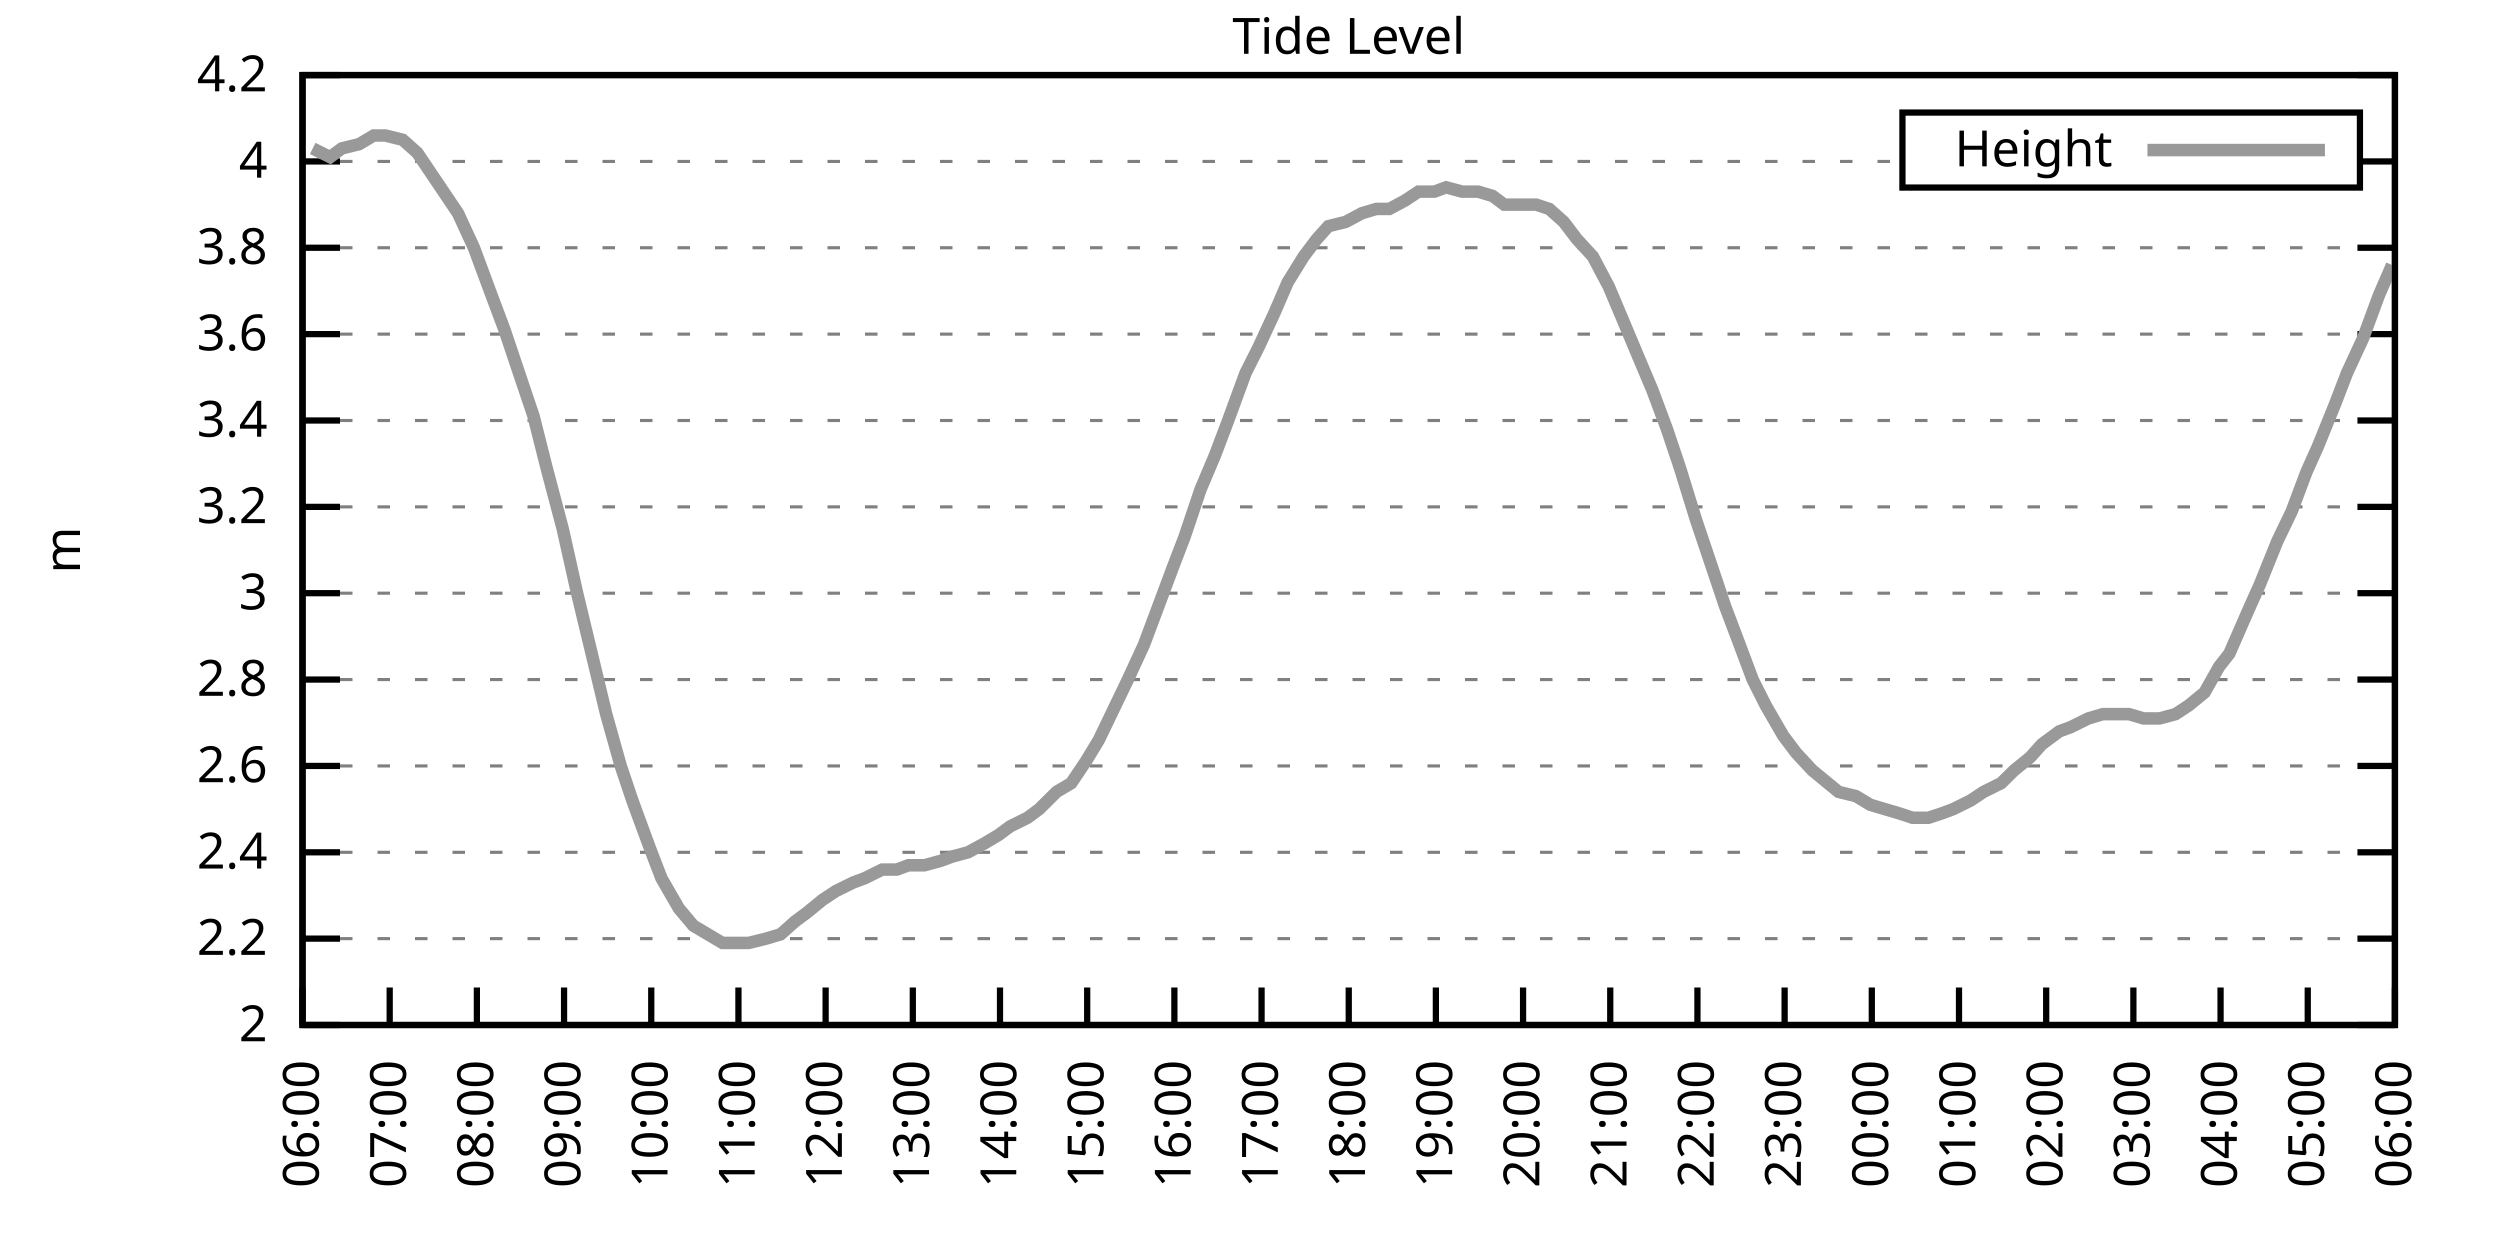
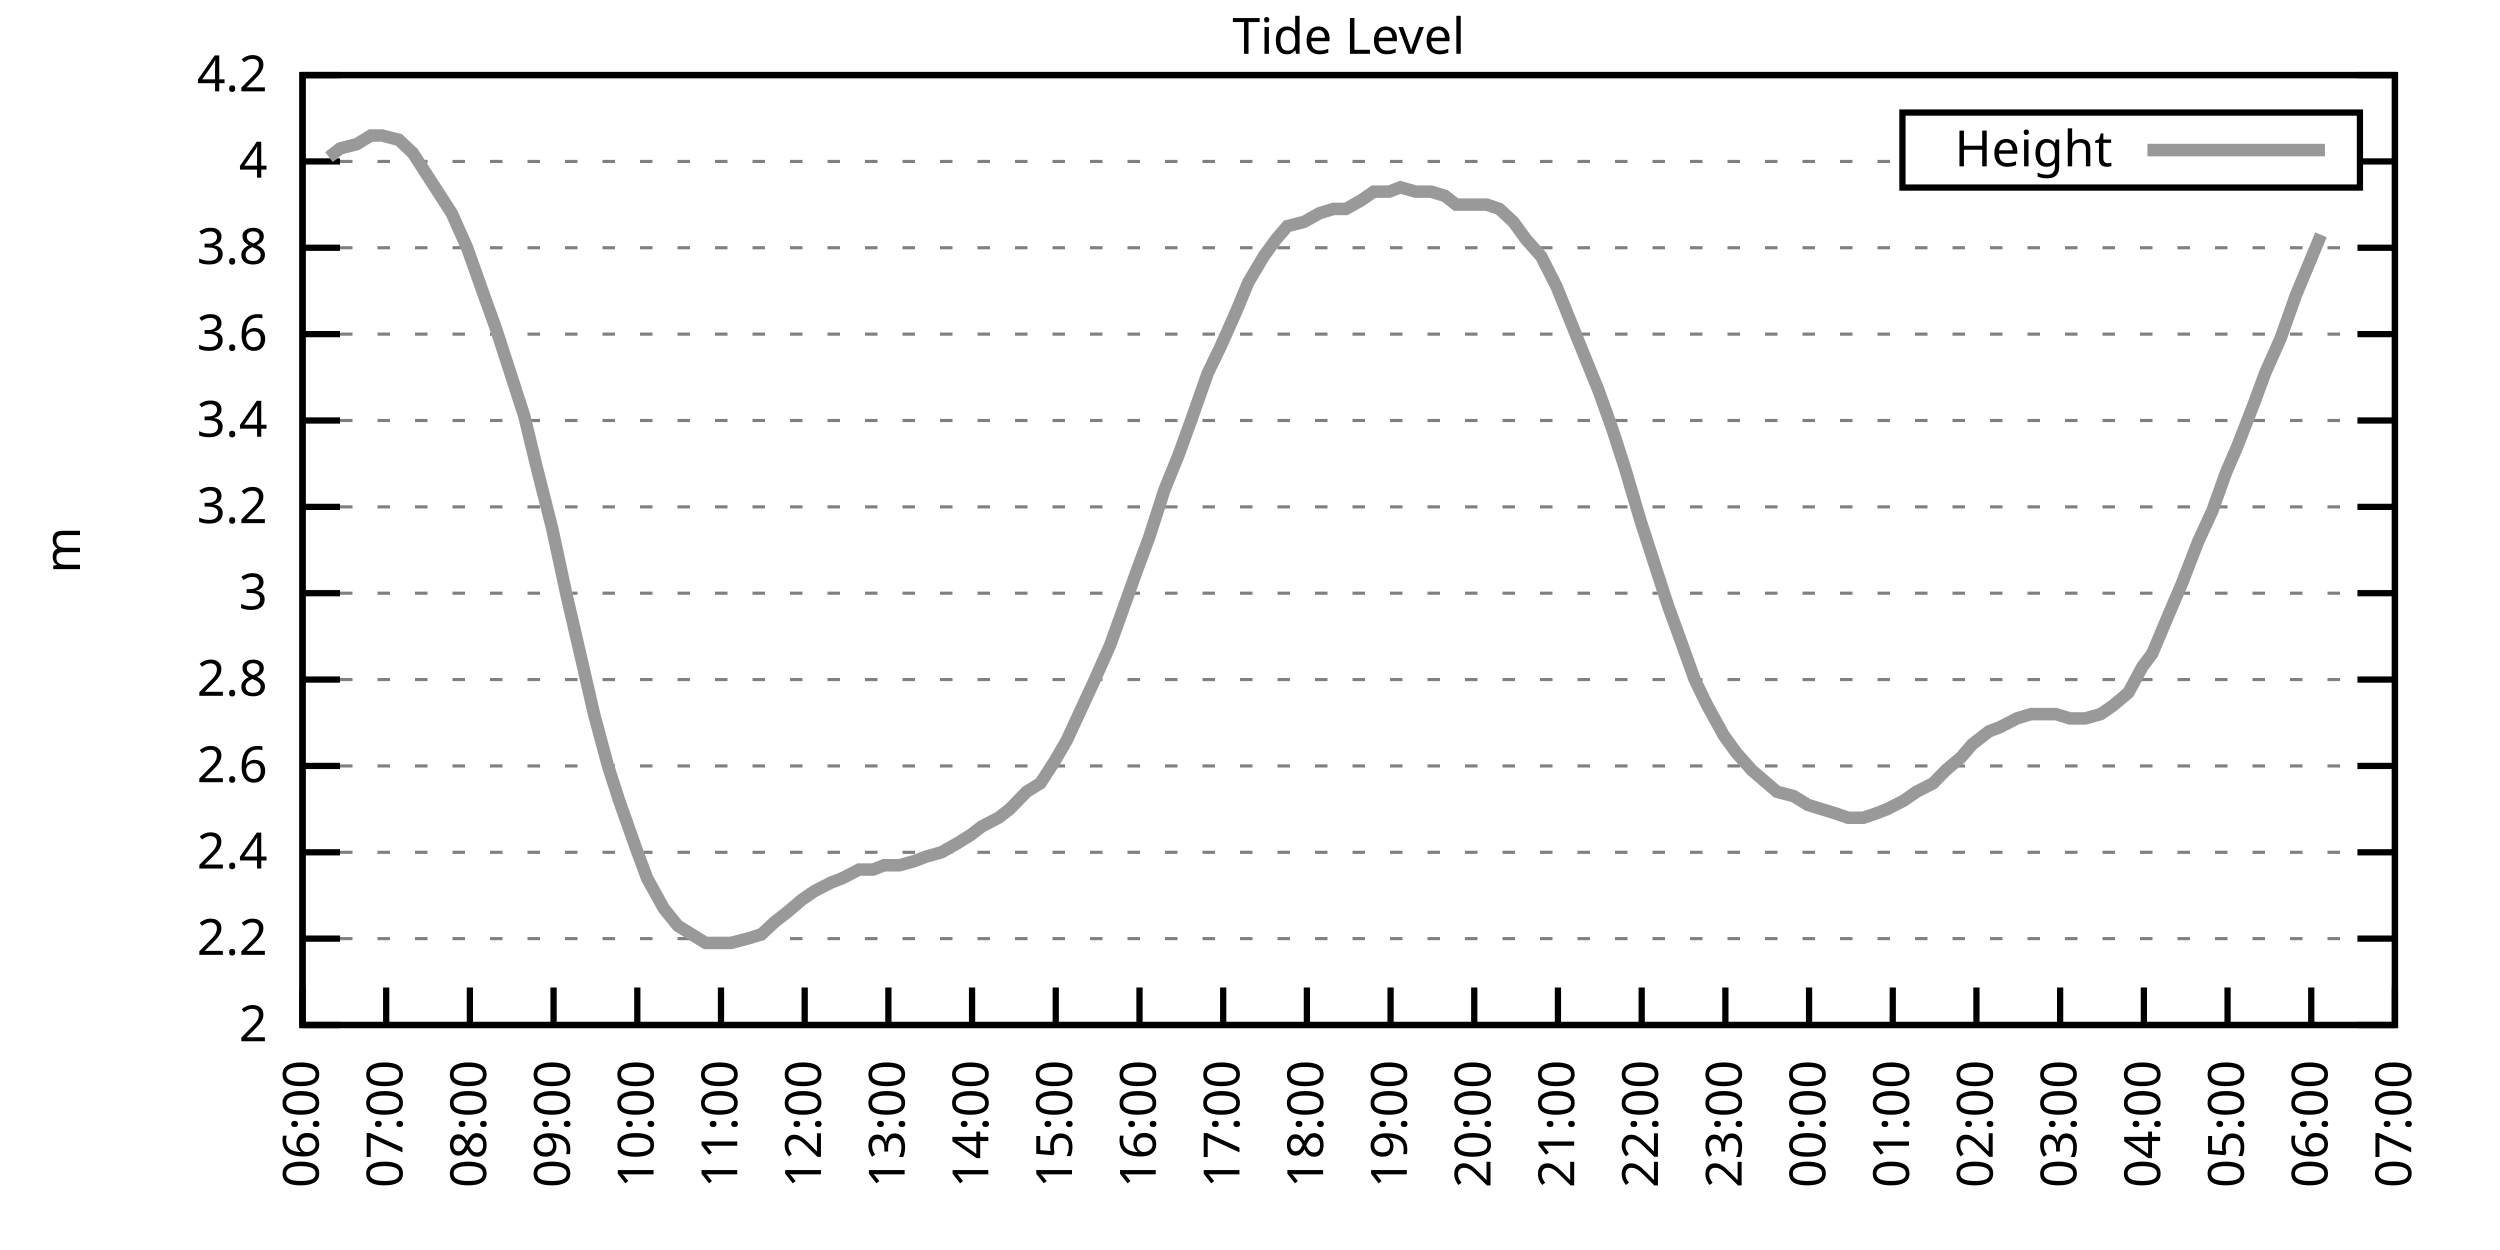
<svg xmlns="http://www.w3.org/2000/svg" xmlns:xlink="http://www.w3.org/1999/xlink" width="400" height="200" viewBox="0 0 400 200">
  <g id="gnuplot_canvas">
    <rect x="0" y="0" width="400" height="200" fill="none" />
    <defs>
      <circle id="gpDot" r="0.5" stroke-width="0.5" stroke="currentColor" />
      <path id="gpPt0" stroke-width="0.333" stroke="currentColor" d="M-1,0 h2 M0,-1 v2" />
      <path id="gpPt1" stroke-width="0.333" stroke="currentColor" d="M-1,-1 L1,1 M1,-1 L-1,1" />
      <path id="gpPt2" stroke-width="0.333" stroke="currentColor" d="M-1,0 L1,0 M0,-1 L0,1 M-1,-1 L1,1 M-1,1 L1,-1" />
      <rect id="gpPt3" stroke-width="0.333" stroke="currentColor" x="-1" y="-1" width="2" height="2" />
      <rect id="gpPt4" stroke-width="0.333" stroke="currentColor" fill="currentColor" x="-1" y="-1" width="2" height="2" />
      <circle id="gpPt5" stroke-width="0.333" stroke="currentColor" cx="0" cy="0" r="1" />
      <use xlink:href="#gpPt5" id="gpPt6" fill="currentColor" stroke="none" />
      <path id="gpPt7" stroke-width="0.333" stroke="currentColor" d="M0,-1.33 L-1.33,0.67 L1.33,0.67 z" />
      <use xlink:href="#gpPt7" id="gpPt8" fill="currentColor" stroke="none" />
      <use xlink:href="#gpPt7" id="gpPt9" stroke="currentColor" transform="rotate(180)" />
      <use xlink:href="#gpPt9" id="gpPt10" fill="currentColor" stroke="none" />
      <use xlink:href="#gpPt3" id="gpPt11" stroke="currentColor" transform="rotate(45)" />
      <use xlink:href="#gpPt11" id="gpPt12" fill="currentColor" stroke="none" />
      <path id="gpPt13" stroke-width="0.333" stroke="currentColor" d="M0,1.330 L1.265,0.411 L0.782,-1.067 L-0.782,-1.076 L-1.265,0.411 z" />
      <use xlink:href="#gpPt13" id="gpPt14" fill="currentColor" stroke="none" />
      <filter id="textbox" filterUnits="objectBoundingBox" x="0" y="0" height="1" width="1">
        <feFlood flood-color="white" flood-opacity="1" result="bgnd" />
        <feComposite in="SourceGraphic" in2="bgnd" operator="atop" />
      </filter>
      <filter id="greybox" filterUnits="objectBoundingBox" x="0" y="0" height="1" width="1">
        <feFlood flood-color="lightgrey" flood-opacity="1" result="grey" />
        <feComposite in="SourceGraphic" in2="grey" operator="atop" />
      </filter>
    </defs>
    <g fill="none" color="white" stroke="currentColor" stroke-width="1.00" stroke-linecap="butt" stroke-linejoin="miter">
</g>
    <g fill="none" color="black" stroke="currentColor" stroke-width="1.00" stroke-linecap="butt" stroke-linejoin="miter">
      <g stroke="none" shape-rendering="crispEdges">
        <polygon fill="rgb(255, 255, 255)" points="48.40,164.00 383.18,164.00 383.18,12.02 48.40,12.02 " />
      </g>
    </g>
    <g fill="none" color="black" stroke="currentColor" stroke-width="1.00" stroke-linecap="butt" stroke-linejoin="miter">
</g>
    <g fill="none" color="black" stroke="black" stroke-width="0.50" stroke-linecap="butt" stroke-linejoin="miter">
</g>
    <g fill="none" color="gray" stroke="currentColor" stroke-width="0.50" stroke-linecap="butt" stroke-linejoin="miter">
      <path stroke="gray" stroke-dasharray="2,4" class="gridline" d="M48.40,164.00 L383.19,164.00  " />
    </g>
    <g fill="none" color="gray" stroke="gray" stroke-width="1.00" stroke-linecap="butt" stroke-linejoin="miter">
</g>
    <g fill="none" color="black" stroke="currentColor" stroke-width="1.00" stroke-linecap="butt" stroke-linejoin="miter">
      <path stroke="black" d="M48.40,164.00 L54.40,164.00 M383.19,164.00 L377.19,164.00  " />
      <g transform="translate(42.80,166.60)" stroke="none" fill="black" font-family="Sans" font-size="8.00" text-anchor="end">
        <text>
          <tspan font-family="Sans"> 2</tspan>
        </text>
      </g>
    </g>
    <g fill="none" color="black" stroke="currentColor" stroke-width="1.00" stroke-linecap="butt" stroke-linejoin="miter">
</g>
    <g fill="none" color="black" stroke="black" stroke-width="0.50" stroke-linecap="butt" stroke-linejoin="miter">
</g>
    <g fill="none" color="gray" stroke="currentColor" stroke-width="0.50" stroke-linecap="butt" stroke-linejoin="miter">
      <path stroke="gray" stroke-dasharray="2,4" class="gridline" d="M48.40,150.18 L383.19,150.18  " />
    </g>
    <g fill="none" color="gray" stroke="gray" stroke-width="1.00" stroke-linecap="butt" stroke-linejoin="miter">
</g>
    <g fill="none" color="black" stroke="currentColor" stroke-width="1.00" stroke-linecap="butt" stroke-linejoin="miter">
      <path stroke="black" d="M48.40,150.18 L54.40,150.18 M383.19,150.18 L377.19,150.18  " />
      <g transform="translate(42.80,152.78)" stroke="none" fill="black" font-family="Sans" font-size="8.00" text-anchor="end">
        <text>
          <tspan font-family="Sans"> 2.2</tspan>
        </text>
      </g>
    </g>
    <g fill="none" color="black" stroke="currentColor" stroke-width="1.00" stroke-linecap="butt" stroke-linejoin="miter">
</g>
    <g fill="none" color="black" stroke="black" stroke-width="0.50" stroke-linecap="butt" stroke-linejoin="miter">
</g>
    <g fill="none" color="gray" stroke="currentColor" stroke-width="0.50" stroke-linecap="butt" stroke-linejoin="miter">
      <path stroke="gray" stroke-dasharray="2,4" class="gridline" d="M48.40,136.37 L383.19,136.37  " />
    </g>
    <g fill="none" color="gray" stroke="gray" stroke-width="1.00" stroke-linecap="butt" stroke-linejoin="miter">
</g>
    <g fill="none" color="black" stroke="currentColor" stroke-width="1.00" stroke-linecap="butt" stroke-linejoin="miter">
      <path stroke="black" d="M48.40,136.37 L54.40,136.37 M383.19,136.37 L377.19,136.37  " />
      <g transform="translate(42.80,138.97)" stroke="none" fill="black" font-family="Sans" font-size="8.00" text-anchor="end">
        <text>
          <tspan font-family="Sans"> 2.4</tspan>
        </text>
      </g>
    </g>
    <g fill="none" color="black" stroke="currentColor" stroke-width="1.00" stroke-linecap="butt" stroke-linejoin="miter">
</g>
    <g fill="none" color="black" stroke="black" stroke-width="0.50" stroke-linecap="butt" stroke-linejoin="miter">
</g>
    <g fill="none" color="gray" stroke="currentColor" stroke-width="0.50" stroke-linecap="butt" stroke-linejoin="miter">
      <path stroke="gray" stroke-dasharray="2,4" class="gridline" d="M48.40,122.55 L383.19,122.55  " />
    </g>
    <g fill="none" color="gray" stroke="gray" stroke-width="1.00" stroke-linecap="butt" stroke-linejoin="miter">
</g>
    <g fill="none" color="black" stroke="currentColor" stroke-width="1.00" stroke-linecap="butt" stroke-linejoin="miter">
      <path stroke="black" d="M48.40,122.55 L54.40,122.55 M383.19,122.55 L377.19,122.55  " />
      <g transform="translate(42.80,125.15)" stroke="none" fill="black" font-family="Sans" font-size="8.00" text-anchor="end">
        <text>
          <tspan font-family="Sans"> 2.6</tspan>
        </text>
      </g>
    </g>
    <g fill="none" color="black" stroke="currentColor" stroke-width="1.00" stroke-linecap="butt" stroke-linejoin="miter">
</g>
    <g fill="none" color="black" stroke="black" stroke-width="0.50" stroke-linecap="butt" stroke-linejoin="miter">
</g>
    <g fill="none" color="gray" stroke="currentColor" stroke-width="0.50" stroke-linecap="butt" stroke-linejoin="miter">
      <path stroke="gray" stroke-dasharray="2,4" class="gridline" d="M48.40,108.73 L383.19,108.73  " />
    </g>
    <g fill="none" color="gray" stroke="gray" stroke-width="1.00" stroke-linecap="butt" stroke-linejoin="miter">
</g>
    <g fill="none" color="black" stroke="currentColor" stroke-width="1.00" stroke-linecap="butt" stroke-linejoin="miter">
      <path stroke="black" d="M48.40,108.73 L54.40,108.73 M383.19,108.73 L377.19,108.73  " />
      <g transform="translate(42.80,111.33)" stroke="none" fill="black" font-family="Sans" font-size="8.00" text-anchor="end">
        <text>
          <tspan font-family="Sans"> 2.8</tspan>
        </text>
      </g>
    </g>
    <g fill="none" color="black" stroke="currentColor" stroke-width="1.00" stroke-linecap="butt" stroke-linejoin="miter">
</g>
    <g fill="none" color="black" stroke="black" stroke-width="0.50" stroke-linecap="butt" stroke-linejoin="miter">
</g>
    <g fill="none" color="gray" stroke="currentColor" stroke-width="0.50" stroke-linecap="butt" stroke-linejoin="miter">
      <path stroke="gray" stroke-dasharray="2,4" class="gridline" d="M48.40,94.91 L383.19,94.91  " />
    </g>
    <g fill="none" color="gray" stroke="gray" stroke-width="1.00" stroke-linecap="butt" stroke-linejoin="miter">
</g>
    <g fill="none" color="black" stroke="currentColor" stroke-width="1.00" stroke-linecap="butt" stroke-linejoin="miter">
      <path stroke="black" d="M48.40,94.91 L54.40,94.91 M383.19,94.91 L377.19,94.91  " />
      <g transform="translate(42.80,97.51)" stroke="none" fill="black" font-family="Sans" font-size="8.00" text-anchor="end">
        <text>
          <tspan font-family="Sans"> 3</tspan>
        </text>
      </g>
    </g>
    <g fill="none" color="black" stroke="currentColor" stroke-width="1.00" stroke-linecap="butt" stroke-linejoin="miter">
</g>
    <g fill="none" color="black" stroke="black" stroke-width="0.50" stroke-linecap="butt" stroke-linejoin="miter">
</g>
    <g fill="none" color="gray" stroke="currentColor" stroke-width="0.50" stroke-linecap="butt" stroke-linejoin="miter">
      <path stroke="gray" stroke-dasharray="2,4" class="gridline" d="M48.40,81.10 L383.19,81.10  " />
    </g>
    <g fill="none" color="gray" stroke="gray" stroke-width="1.00" stroke-linecap="butt" stroke-linejoin="miter">
</g>
    <g fill="none" color="black" stroke="currentColor" stroke-width="1.00" stroke-linecap="butt" stroke-linejoin="miter">
      <path stroke="black" d="M48.40,81.10 L54.40,81.10 M383.19,81.10 L377.19,81.10  " />
      <g transform="translate(42.80,83.70)" stroke="none" fill="black" font-family="Sans" font-size="8.00" text-anchor="end">
        <text>
          <tspan font-family="Sans"> 3.2</tspan>
        </text>
      </g>
    </g>
    <g fill="none" color="black" stroke="currentColor" stroke-width="1.00" stroke-linecap="butt" stroke-linejoin="miter">
</g>
    <g fill="none" color="black" stroke="black" stroke-width="0.50" stroke-linecap="butt" stroke-linejoin="miter">
</g>
    <g fill="none" color="gray" stroke="currentColor" stroke-width="0.50" stroke-linecap="butt" stroke-linejoin="miter">
      <path stroke="gray" stroke-dasharray="2,4" class="gridline" d="M48.40,67.28 L383.19,67.28  " />
    </g>
    <g fill="none" color="gray" stroke="gray" stroke-width="1.00" stroke-linecap="butt" stroke-linejoin="miter">
</g>
    <g fill="none" color="black" stroke="currentColor" stroke-width="1.00" stroke-linecap="butt" stroke-linejoin="miter">
      <path stroke="black" d="M48.40,67.28 L54.40,67.28 M383.19,67.28 L377.19,67.28  " />
      <g transform="translate(42.80,69.88)" stroke="none" fill="black" font-family="Sans" font-size="8.00" text-anchor="end">
        <text>
          <tspan font-family="Sans"> 3.4</tspan>
        </text>
      </g>
    </g>
    <g fill="none" color="black" stroke="currentColor" stroke-width="1.00" stroke-linecap="butt" stroke-linejoin="miter">
</g>
    <g fill="none" color="black" stroke="black" stroke-width="0.50" stroke-linecap="butt" stroke-linejoin="miter">
</g>
    <g fill="none" color="gray" stroke="currentColor" stroke-width="0.50" stroke-linecap="butt" stroke-linejoin="miter">
      <path stroke="gray" stroke-dasharray="2,4" class="gridline" d="M48.40,53.46 L383.19,53.46  " />
    </g>
    <g fill="none" color="gray" stroke="gray" stroke-width="1.00" stroke-linecap="butt" stroke-linejoin="miter">
</g>
    <g fill="none" color="black" stroke="currentColor" stroke-width="1.00" stroke-linecap="butt" stroke-linejoin="miter">
      <path stroke="black" d="M48.40,53.46 L54.40,53.46 M383.19,53.46 L377.19,53.46  " />
      <g transform="translate(42.80,56.06)" stroke="none" fill="black" font-family="Sans" font-size="8.00" text-anchor="end">
        <text>
          <tspan font-family="Sans"> 3.6</tspan>
        </text>
      </g>
    </g>
    <g fill="none" color="black" stroke="currentColor" stroke-width="1.00" stroke-linecap="butt" stroke-linejoin="miter">
</g>
    <g fill="none" color="black" stroke="black" stroke-width="0.50" stroke-linecap="butt" stroke-linejoin="miter">
</g>
    <g fill="none" color="gray" stroke="currentColor" stroke-width="0.50" stroke-linecap="butt" stroke-linejoin="miter">
      <path stroke="gray" stroke-dasharray="2,4" class="gridline" d="M48.40,39.64 L383.19,39.64  " />
    </g>
    <g fill="none" color="gray" stroke="gray" stroke-width="1.00" stroke-linecap="butt" stroke-linejoin="miter">
</g>
    <g fill="none" color="black" stroke="currentColor" stroke-width="1.00" stroke-linecap="butt" stroke-linejoin="miter">
      <path stroke="black" d="M48.40,39.64 L54.40,39.64 M383.19,39.64 L377.19,39.64  " />
      <g transform="translate(42.80,42.24)" stroke="none" fill="black" font-family="Sans" font-size="8.00" text-anchor="end">
        <text>
          <tspan font-family="Sans"> 3.8</tspan>
        </text>
      </g>
    </g>
    <g fill="none" color="black" stroke="currentColor" stroke-width="1.00" stroke-linecap="butt" stroke-linejoin="miter">
</g>
    <g fill="none" color="black" stroke="black" stroke-width="0.50" stroke-linecap="butt" stroke-linejoin="miter">
</g>
    <g fill="none" color="gray" stroke="currentColor" stroke-width="0.50" stroke-linecap="butt" stroke-linejoin="miter">
      <path stroke="gray" stroke-dasharray="2,4" class="gridline" d="M48.40,25.83 L304.39,25.83 M377.59,25.83 L383.19,25.83  " />
    </g>
    <g fill="none" color="gray" stroke="gray" stroke-width="1.00" stroke-linecap="butt" stroke-linejoin="miter">
</g>
    <g fill="none" color="black" stroke="currentColor" stroke-width="1.00" stroke-linecap="butt" stroke-linejoin="miter">
      <path stroke="black" d="M48.40,25.83 L54.40,25.83 M383.19,25.83 L377.19,25.83  " />
      <g transform="translate(42.80,28.43)" stroke="none" fill="black" font-family="Sans" font-size="8.00" text-anchor="end">
        <text>
          <tspan font-family="Sans"> 4</tspan>
        </text>
      </g>
    </g>
    <g fill="none" color="black" stroke="currentColor" stroke-width="1.00" stroke-linecap="butt" stroke-linejoin="miter">
</g>
    <g fill="none" color="black" stroke="black" stroke-width="0.50" stroke-linecap="butt" stroke-linejoin="miter">
</g>
    <g fill="none" color="gray" stroke="currentColor" stroke-width="0.50" stroke-linecap="butt" stroke-linejoin="miter">
      <path stroke="gray" stroke-dasharray="2,4" class="gridline" d="M48.40,12.01 L383.19,12.01  " />
    </g>
    <g fill="none" color="gray" stroke="gray" stroke-width="1.00" stroke-linecap="butt" stroke-linejoin="miter">
</g>
    <g fill="none" color="black" stroke="currentColor" stroke-width="1.00" stroke-linecap="butt" stroke-linejoin="miter">
      <path stroke="black" d="M48.40,12.01 L54.40,12.01 M383.19,12.01 L377.19,12.01  " />
      <g transform="translate(42.80,14.61)" stroke="none" fill="black" font-family="Sans" font-size="8.00" text-anchor="end">
        <text>
          <tspan font-family="Sans"> 4.2</tspan>
        </text>
      </g>
    </g>
    <g fill="none" color="black" stroke="currentColor" stroke-width="1.00" stroke-linecap="butt" stroke-linejoin="miter">
      <path stroke="black" d="M48.40,164.00 L48.40,158.00  " />
      <g transform="translate(51.00,169.60) rotate(270.00)" stroke="none" fill="black" font-family="Sans" font-size="8.00" text-anchor="end">
        <text>
          <tspan font-family="Sans">06:00</tspan>
        </text>
      </g>
    </g>
    <g fill="none" color="black" stroke="currentColor" stroke-width="1.00" stroke-linecap="butt" stroke-linejoin="miter">
-       <path stroke="black" d="M62.35,164.00 L62.35,158.00  " />
-       <g transform="translate(64.95,169.60) rotate(270.00)" stroke="none" fill="black" font-family="Sans" font-size="8.00" text-anchor="end">
+       <path stroke="black" d="M61.79,164.00 L61.79,158.00  " />
+       <g transform="translate(64.39,169.60) rotate(270.00)" stroke="none" fill="black" font-family="Sans" font-size="8.00" text-anchor="end">
        <text>
          <tspan font-family="Sans">07:00</tspan>
        </text>
      </g>
    </g>
    <g fill="none" color="black" stroke="currentColor" stroke-width="1.00" stroke-linecap="butt" stroke-linejoin="miter">
-       <path stroke="black" d="M76.30,164.00 L76.30,158.00  " />
-       <g transform="translate(78.90,169.60) rotate(270.00)" stroke="none" fill="black" font-family="Sans" font-size="8.00" text-anchor="end">
+       <path stroke="black" d="M75.18,164.00 L75.18,158.00  " />
+       <g transform="translate(77.78,169.60) rotate(270.00)" stroke="none" fill="black" font-family="Sans" font-size="8.00" text-anchor="end">
        <text>
          <tspan font-family="Sans">08:00</tspan>
        </text>
      </g>
    </g>
    <g fill="none" color="black" stroke="currentColor" stroke-width="1.00" stroke-linecap="butt" stroke-linejoin="miter">
-       <path stroke="black" d="M90.25,164.00 L90.25,158.00  " />
-       <g transform="translate(92.85,169.60) rotate(270.00)" stroke="none" fill="black" font-family="Sans" font-size="8.00" text-anchor="end">
+       <path stroke="black" d="M88.57,164.00 L88.57,158.00  " />
+       <g transform="translate(91.17,169.60) rotate(270.00)" stroke="none" fill="black" font-family="Sans" font-size="8.00" text-anchor="end">
        <text>
          <tspan font-family="Sans">09:00</tspan>
        </text>
      </g>
    </g>
    <g fill="none" color="black" stroke="currentColor" stroke-width="1.00" stroke-linecap="butt" stroke-linejoin="miter">
-       <path stroke="black" d="M104.20,164.00 L104.20,158.00  " />
-       <g transform="translate(106.80,169.60) rotate(270.00)" stroke="none" fill="black" font-family="Sans" font-size="8.00" text-anchor="end">
+       <path stroke="black" d="M101.97,164.00 L101.97,158.00  " />
+       <g transform="translate(104.57,169.60) rotate(270.00)" stroke="none" fill="black" font-family="Sans" font-size="8.00" text-anchor="end">
        <text>
          <tspan font-family="Sans">10:00</tspan>
        </text>
      </g>
    </g>
    <g fill="none" color="black" stroke="currentColor" stroke-width="1.00" stroke-linecap="butt" stroke-linejoin="miter">
-       <path stroke="black" d="M118.15,164.00 L118.15,158.00  " />
-       <g transform="translate(120.75,169.60) rotate(270.00)" stroke="none" fill="black" font-family="Sans" font-size="8.00" text-anchor="end">
+       <path stroke="black" d="M115.36,164.00 L115.36,158.00  " />
+       <g transform="translate(117.96,169.60) rotate(270.00)" stroke="none" fill="black" font-family="Sans" font-size="8.00" text-anchor="end">
        <text>
          <tspan font-family="Sans">11:00</tspan>
        </text>
      </g>
    </g>
    <g fill="none" color="black" stroke="currentColor" stroke-width="1.00" stroke-linecap="butt" stroke-linejoin="miter">
-       <path stroke="black" d="M132.10,164.00 L132.10,158.00  " />
-       <g transform="translate(134.70,169.60) rotate(270.00)" stroke="none" fill="black" font-family="Sans" font-size="8.00" text-anchor="end">
+       <path stroke="black" d="M128.75,164.00 L128.75,158.00  " />
+       <g transform="translate(131.35,169.60) rotate(270.00)" stroke="none" fill="black" font-family="Sans" font-size="8.00" text-anchor="end">
        <text>
          <tspan font-family="Sans">12:00</tspan>
        </text>
      </g>
    </g>
    <g fill="none" color="black" stroke="currentColor" stroke-width="1.00" stroke-linecap="butt" stroke-linejoin="miter">
-       <path stroke="black" d="M146.05,164.00 L146.05,158.00  " />
-       <g transform="translate(148.65,169.60) rotate(270.00)" stroke="none" fill="black" font-family="Sans" font-size="8.00" text-anchor="end">
+       <path stroke="black" d="M142.14,164.00 L142.14,158.00  " />
+       <g transform="translate(144.74,169.60) rotate(270.00)" stroke="none" fill="black" font-family="Sans" font-size="8.00" text-anchor="end">
        <text>
          <tspan font-family="Sans">13:00</tspan>
        </text>
      </g>
    </g>
    <g fill="none" color="black" stroke="currentColor" stroke-width="1.00" stroke-linecap="butt" stroke-linejoin="miter">
-       <path stroke="black" d="M160.00,164.00 L160.00,158.00  " />
-       <g transform="translate(162.60,169.60) rotate(270.00)" stroke="none" fill="black" font-family="Sans" font-size="8.00" text-anchor="end">
+       <path stroke="black" d="M155.53,164.00 L155.53,158.00  " />
+       <g transform="translate(158.13,169.60) rotate(270.00)" stroke="none" fill="black" font-family="Sans" font-size="8.00" text-anchor="end">
        <text>
          <tspan font-family="Sans">14:00</tspan>
        </text>
      </g>
    </g>
    <g fill="none" color="black" stroke="currentColor" stroke-width="1.00" stroke-linecap="butt" stroke-linejoin="miter">
-       <path stroke="black" d="M173.95,164.00 L173.95,158.00  " />
-       <g transform="translate(176.55,169.60) rotate(270.00)" stroke="none" fill="black" font-family="Sans" font-size="8.00" text-anchor="end">
+       <path stroke="black" d="M168.92,164.00 L168.92,158.00  " />
+       <g transform="translate(171.52,169.60) rotate(270.00)" stroke="none" fill="black" font-family="Sans" font-size="8.00" text-anchor="end">
        <text>
          <tspan font-family="Sans">15:00</tspan>
        </text>
      </g>
    </g>
    <g fill="none" color="black" stroke="currentColor" stroke-width="1.00" stroke-linecap="butt" stroke-linejoin="miter">
-       <path stroke="black" d="M187.90,164.00 L187.90,158.00  " />
-       <g transform="translate(190.50,169.60) rotate(270.00)" stroke="none" fill="black" font-family="Sans" font-size="8.00" text-anchor="end">
+       <path stroke="black" d="M182.32,164.00 L182.32,158.00  " />
+       <g transform="translate(184.92,169.60) rotate(270.00)" stroke="none" fill="black" font-family="Sans" font-size="8.00" text-anchor="end">
        <text>
          <tspan font-family="Sans">16:00</tspan>
        </text>
      </g>
    </g>
    <g fill="none" color="black" stroke="currentColor" stroke-width="1.00" stroke-linecap="butt" stroke-linejoin="miter">
-       <path stroke="black" d="M201.85,164.00 L201.85,158.00  " />
-       <g transform="translate(204.45,169.60) rotate(270.00)" stroke="none" fill="black" font-family="Sans" font-size="8.00" text-anchor="end">
+       <path stroke="black" d="M195.71,164.00 L195.71,158.00  " />
+       <g transform="translate(198.31,169.60) rotate(270.00)" stroke="none" fill="black" font-family="Sans" font-size="8.00" text-anchor="end">
        <text>
          <tspan font-family="Sans">17:00</tspan>
        </text>
      </g>
    </g>
    <g fill="none" color="black" stroke="currentColor" stroke-width="1.00" stroke-linecap="butt" stroke-linejoin="miter">
-       <path stroke="black" d="M215.80,164.00 L215.80,158.00  " />
-       <g transform="translate(218.40,169.60) rotate(270.00)" stroke="none" fill="black" font-family="Sans" font-size="8.00" text-anchor="end">
+       <path stroke="black" d="M209.10,164.00 L209.10,158.00  " />
+       <g transform="translate(211.70,169.60) rotate(270.00)" stroke="none" fill="black" font-family="Sans" font-size="8.00" text-anchor="end">
        <text>
          <tspan font-family="Sans">18:00</tspan>
        </text>
      </g>
    </g>
    <g fill="none" color="black" stroke="currentColor" stroke-width="1.00" stroke-linecap="butt" stroke-linejoin="miter">
-       <path stroke="black" d="M229.74,164.00 L229.74,158.00  " />
-       <g transform="translate(232.34,169.60) rotate(270.00)" stroke="none" fill="black" font-family="Sans" font-size="8.00" text-anchor="end">
+       <path stroke="black" d="M222.49,164.00 L222.49,158.00  " />
+       <g transform="translate(225.09,169.60) rotate(270.00)" stroke="none" fill="black" font-family="Sans" font-size="8.00" text-anchor="end">
        <text>
          <tspan font-family="Sans">19:00</tspan>
        </text>
      </g>
    </g>
    <g fill="none" color="black" stroke="currentColor" stroke-width="1.00" stroke-linecap="butt" stroke-linejoin="miter">
-       <path stroke="black" d="M243.69,164.00 L243.69,158.00  " />
-       <g transform="translate(246.29,169.60) rotate(270.00)" stroke="none" fill="black" font-family="Sans" font-size="8.00" text-anchor="end">
+       <path stroke="black" d="M235.88,164.00 L235.88,158.00  " />
+       <g transform="translate(238.48,169.60) rotate(270.00)" stroke="none" fill="black" font-family="Sans" font-size="8.00" text-anchor="end">
        <text>
          <tspan font-family="Sans">20:00</tspan>
        </text>
      </g>
    </g>
    <g fill="none" color="black" stroke="currentColor" stroke-width="1.00" stroke-linecap="butt" stroke-linejoin="miter">
-       <path stroke="black" d="M257.64,164.00 L257.64,158.00  " />
-       <g transform="translate(260.24,169.60) rotate(270.00)" stroke="none" fill="black" font-family="Sans" font-size="8.00" text-anchor="end">
+       <path stroke="black" d="M249.27,164.00 L249.27,158.00  " />
+       <g transform="translate(251.87,169.60) rotate(270.00)" stroke="none" fill="black" font-family="Sans" font-size="8.00" text-anchor="end">
        <text>
          <tspan font-family="Sans">21:00</tspan>
        </text>
      </g>
    </g>
    <g fill="none" color="black" stroke="currentColor" stroke-width="1.00" stroke-linecap="butt" stroke-linejoin="miter">
-       <path stroke="black" d="M271.59,164.00 L271.59,158.00  " />
-       <g transform="translate(274.19,169.60) rotate(270.00)" stroke="none" fill="black" font-family="Sans" font-size="8.00" text-anchor="end">
+       <path stroke="black" d="M262.67,164.00 L262.67,158.00  " />
+       <g transform="translate(265.27,169.60) rotate(270.00)" stroke="none" fill="black" font-family="Sans" font-size="8.00" text-anchor="end">
        <text>
          <tspan font-family="Sans">22:00</tspan>
        </text>
      </g>
    </g>
    <g fill="none" color="black" stroke="currentColor" stroke-width="1.00" stroke-linecap="butt" stroke-linejoin="miter">
-       <path stroke="black" d="M285.54,164.00 L285.54,158.00  " />
-       <g transform="translate(288.14,169.60) rotate(270.00)" stroke="none" fill="black" font-family="Sans" font-size="8.00" text-anchor="end">
+       <path stroke="black" d="M276.06,164.00 L276.06,158.00  " />
+       <g transform="translate(278.66,169.60) rotate(270.00)" stroke="none" fill="black" font-family="Sans" font-size="8.00" text-anchor="end">
        <text>
          <tspan font-family="Sans">23:00</tspan>
        </text>
      </g>
    </g>
    <g fill="none" color="black" stroke="currentColor" stroke-width="1.00" stroke-linecap="butt" stroke-linejoin="miter">
-       <path stroke="black" d="M299.49,164.00 L299.49,158.00  " />
-       <g transform="translate(302.09,169.60) rotate(270.00)" stroke="none" fill="black" font-family="Sans" font-size="8.00" text-anchor="end">
+       <path stroke="black" d="M289.45,164.00 L289.45,158.00  " />
+       <g transform="translate(292.05,169.60) rotate(270.00)" stroke="none" fill="black" font-family="Sans" font-size="8.00" text-anchor="end">
        <text>
          <tspan font-family="Sans">00:00</tspan>
        </text>
      </g>
    </g>
    <g fill="none" color="black" stroke="currentColor" stroke-width="1.00" stroke-linecap="butt" stroke-linejoin="miter">
-       <path stroke="black" d="M313.44,164.00 L313.44,158.00  " />
-       <g transform="translate(316.04,169.60) rotate(270.00)" stroke="none" fill="black" font-family="Sans" font-size="8.00" text-anchor="end">
+       <path stroke="black" d="M302.84,164.00 L302.84,158.00  " />
+       <g transform="translate(305.44,169.60) rotate(270.00)" stroke="none" fill="black" font-family="Sans" font-size="8.00" text-anchor="end">
        <text>
          <tspan font-family="Sans">01:00</tspan>
        </text>
      </g>
    </g>
    <g fill="none" color="black" stroke="currentColor" stroke-width="1.00" stroke-linecap="butt" stroke-linejoin="miter">
-       <path stroke="black" d="M327.39,164.00 L327.39,158.00  " />
-       <g transform="translate(329.99,169.60) rotate(270.00)" stroke="none" fill="black" font-family="Sans" font-size="8.00" text-anchor="end">
+       <path stroke="black" d="M316.23,164.00 L316.23,158.00  " />
+       <g transform="translate(318.83,169.60) rotate(270.00)" stroke="none" fill="black" font-family="Sans" font-size="8.00" text-anchor="end">
        <text>
          <tspan font-family="Sans">02:00</tspan>
        </text>
      </g>
    </g>
    <g fill="none" color="black" stroke="currentColor" stroke-width="1.00" stroke-linecap="butt" stroke-linejoin="miter">
-       <path stroke="black" d="M341.34,164.00 L341.34,158.00  " />
-       <g transform="translate(343.94,169.60) rotate(270.00)" stroke="none" fill="black" font-family="Sans" font-size="8.00" text-anchor="end">
+       <path stroke="black" d="M329.62,164.00 L329.62,158.00  " />
+       <g transform="translate(332.22,169.60) rotate(270.00)" stroke="none" fill="black" font-family="Sans" font-size="8.00" text-anchor="end">
        <text>
          <tspan font-family="Sans">03:00</tspan>
        </text>
      </g>
    </g>
    <g fill="none" color="black" stroke="currentColor" stroke-width="1.00" stroke-linecap="butt" stroke-linejoin="miter">
-       <path stroke="black" d="M355.29,164.00 L355.29,158.00  " />
-       <g transform="translate(357.89,169.60) rotate(270.00)" stroke="none" fill="black" font-family="Sans" font-size="8.00" text-anchor="end">
+       <path stroke="black" d="M343.02,164.00 L343.02,158.00  " />
+       <g transform="translate(345.62,169.60) rotate(270.00)" stroke="none" fill="black" font-family="Sans" font-size="8.00" text-anchor="end">
        <text>
          <tspan font-family="Sans">04:00</tspan>
        </text>
      </g>
    </g>
    <g fill="none" color="black" stroke="currentColor" stroke-width="1.00" stroke-linecap="butt" stroke-linejoin="miter">
-       <path stroke="black" d="M369.24,164.00 L369.24,158.00  " />
-       <g transform="translate(371.84,169.60) rotate(270.00)" stroke="none" fill="black" font-family="Sans" font-size="8.00" text-anchor="end">
+       <path stroke="black" d="M356.41,164.00 L356.41,158.00  " />
+       <g transform="translate(359.01,169.60) rotate(270.00)" stroke="none" fill="black" font-family="Sans" font-size="8.00" text-anchor="end">
        <text>
          <tspan font-family="Sans">05:00</tspan>
+         </text>
+       </g>
+     </g>
+     <g fill="none" color="black" stroke="currentColor" stroke-width="1.00" stroke-linecap="butt" stroke-linejoin="miter">
+       <path stroke="black" d="M369.80,164.00 L369.80,158.00  " />
+       <g transform="translate(372.40,169.60) rotate(270.00)" stroke="none" fill="black" font-family="Sans" font-size="8.00" text-anchor="end">
+         <text>
+           <tspan font-family="Sans">06:00</tspan>
        </text>
      </g>
    </g>
    <g fill="none" color="black" stroke="currentColor" stroke-width="1.00" stroke-linecap="butt" stroke-linejoin="miter">
      <path stroke="black" d="M383.19,164.00 L383.19,158.00  " />
      <g transform="translate(385.79,169.60) rotate(270.00)" stroke="none" fill="black" font-family="Sans" font-size="8.00" text-anchor="end">
        <text>
-           <tspan font-family="Sans">06:00</tspan>
+           <tspan font-family="Sans">07:00</tspan>
        </text>
      </g>
    </g>
    <g fill="none" color="black" stroke="currentColor" stroke-width="1.00" stroke-linecap="butt" stroke-linejoin="miter">
</g>
    <g fill="none" color="black" stroke="currentColor" stroke-width="1.00" stroke-linecap="butt" stroke-linejoin="miter">
      <path stroke="black" d="M48.40,12.01 L48.40,164.00 L383.19,164.00 L383.19,12.01 L48.40,12.01 Z  " />
    </g>
    <g fill="none" color="black" stroke="currentColor" stroke-width="1.00" stroke-linecap="butt" stroke-linejoin="miter">
</g>
    <g fill="none" color="black" stroke="currentColor" stroke-width="1.00" stroke-linecap="butt" stroke-linejoin="miter">
      <path stroke="black" d="M304.39,30.01 L304.39,18.01 L377.59,18.01 L377.59,30.01 L304.39,30.01 Z  " />
    </g>
    <g id="Tide_level_plot_1">
      <g fill="none" color="white" stroke="black" stroke-width="2.00" stroke-linecap="butt" stroke-linejoin="miter">
</g>
      <g fill="none" color="black" stroke="currentColor" stroke-width="2.00" stroke-linecap="butt" stroke-linejoin="miter">
        <g transform="translate(337.99,26.61)" stroke="none" fill="black" font-family="Sans" font-size="8.00" text-anchor="end">
          <text>
            <tspan font-family="Sans">Height</tspan>
          </text>
        </g>
      </g>
      <g fill="none" color="black" stroke="currentColor" stroke-width="2.00" stroke-linecap="butt" stroke-linejoin="miter">
-         <path stroke="rgb(153, 153, 153)" d="M343.59,24.01 L371.99,24.01 M50.03,23.75 L52.82,25.14 L54.68,23.75 L57.47,23.06 L59.79,21.68 L61.65,21.68   L64.44,22.37 L66.77,24.45 L69.09,27.90 L73.28,34.12 L75.83,39.64 L78.39,46.55 L80.72,52.77 L83.04,59.68   L85.37,66.59 L87.46,74.88 L90.02,84.55 L92.34,94.91 L94.67,104.59 L96.99,114.26 L99.32,122.55 L101.18,128.08   L103.97,135.67 L105.83,140.51 L108.62,145.35 L110.94,148.11 L113.27,149.49 L115.59,150.87 L117.92,150.87 L119.78,150.87   L122.57,150.18 L124.89,149.49 L127.22,147.42 L129.08,146.04 L131.63,143.96 L133.72,142.58 L136.51,141.20 L138.37,140.51   L141.16,139.13 L143.49,139.13 L145.35,138.44 L147.91,138.44 L150.46,137.75 L152.32,137.06 L154.88,136.37 L157.44,134.98   L159.76,133.60 L161.62,132.22 L164.41,130.84 L166.27,129.46 L169.06,126.69 L171.39,125.31 L173.71,121.86 L175.81,118.40   L180.46,108.73 L183.01,103.20 L185.34,96.99 L187.66,90.77 L189.52,85.93 L192.08,78.33 L194.41,72.81 L196.50,67.28   L199.29,59.68 L201.38,55.53 L203.94,50.01 L206.03,45.17 L208.59,41.03 L210.68,38.26 L212.54,36.19 L215.33,35.50   L217.89,34.12 L220.21,33.43 L222.30,33.43 L224.86,32.05 L226.95,30.66 L229.51,30.66 L231.37,29.97 L233.93,30.66   L236.49,30.66 L238.81,31.35 L240.67,32.74 L242.76,32.74 L245.79,32.74 L247.88,33.43 L250.20,35.50 L252.30,38.26   L254.85,41.03 L257.41,45.86 L259.74,51.39 L262.06,56.92 L264.39,62.44 L266.71,68.66 L268.80,74.88 L271.36,83.17   L273.69,90.08 L276.01,96.99 L278.10,102.51 L280.43,108.73 L282.52,112.88 L285.31,117.71 L287.40,120.48 L289.96,123.24   L294.15,126.69 L296.94,127.38 L299.26,128.77 L301.58,129.46 L303.91,130.15 L306.00,130.84 L308.56,130.84 L310.65,130.15   L312.51,129.46 L315.30,128.08 L317.39,126.69 L320.18,125.31 L322.28,123.24 L324.83,121.17 L326.69,119.09 L329.48,117.02   L331.34,116.33 L334.13,114.95 L336.46,114.26 L338.78,114.26 L340.64,114.26 L342.97,114.95 L345.53,114.95 L348.08,114.26   L350.18,112.88 L352.73,110.80 L355.06,106.66 L356.69,104.59 L359.71,97.68 L361.57,93.53 L364.36,86.62 L366.68,81.79   L369.01,75.57 L370.87,71.42 L373.66,64.52 L375.52,59.68 L378.08,54.15 L380.63,47.24 L382.73,42.41  " />
+         <path stroke="rgb(153, 153, 153)" d="M343.59,24.01 L371.99,24.01 M52.64,25.14 L54.43,23.75 L57.10,23.06 L59.34,21.68 L61.12,21.68 L63.80,22.37   L66.03,24.45 L68.26,27.90 L72.28,34.12 L74.74,39.64 L77.19,46.55 L79.42,52.77 L81.66,59.68 L83.89,66.59   L85.90,74.88 L88.35,84.55 L90.58,94.91 L92.82,104.59 L95.05,114.26 L97.28,122.55 L99.06,128.08 L101.74,135.67   L103.53,140.51 L106.21,145.35 L108.44,148.11 L110.67,149.49 L112.90,150.87 L115.13,150.87 L116.92,150.87 L119.60,150.18   L121.83,149.49 L124.06,147.42 L125.85,146.04 L128.30,143.96 L130.31,142.58 L132.99,141.20 L134.78,140.51 L137.45,139.13   L139.69,139.13 L141.47,138.44 L143.93,138.44 L146.38,137.75 L148.17,137.06 L150.62,136.37 L153.08,134.98 L155.31,133.60   L157.10,132.22 L159.77,130.84 L161.56,129.46 L164.24,126.69 L166.47,125.31 L168.70,121.86 L170.71,118.40 L175.17,108.73   L177.63,103.20 L179.86,96.99 L182.09,90.77 L183.88,85.93 L186.33,78.33 L188.57,72.81 L190.57,67.28 L193.25,59.68   L195.26,55.53 L197.72,50.01 L199.73,45.17 L202.18,41.03 L204.19,38.26 L205.97,36.19 L208.65,35.50 L211.11,34.12   L213.34,33.43 L215.35,33.43 L217.80,32.05 L219.81,30.66 L222.27,30.66 L224.05,29.97 L226.51,30.66 L228.96,30.66   L231.20,31.35 L232.98,32.74 L234.99,32.74 L237.89,32.74 L239.90,33.43 L242.13,35.50 L244.14,38.26 L246.60,41.03   L249.05,45.86 L251.28,51.39 L253.51,56.92 L255.75,62.44 L257.98,68.66 L259.99,74.88 L262.44,83.17 L264.67,90.08   L266.91,96.99 L268.92,102.51 L271.15,108.73 L273.16,112.88 L275.83,117.71 L277.84,120.48 L280.30,123.24 L284.32,126.69   L286.99,127.38 L289.23,128.77 L291.46,129.46 L293.69,130.15 L295.70,130.84 L298.15,130.84 L300.16,130.15 L301.95,129.46   L304.63,128.08 L306.63,126.69 L309.31,125.31 L311.32,123.24 L313.78,121.17 L315.56,119.09 L318.24,117.02 L320.03,116.33   L322.70,114.95 L324.94,114.26 L327.17,114.26 L328.95,114.26 L331.19,114.95 L333.64,114.95 L336.10,114.26 L338.10,112.88   L340.56,110.80 L342.79,106.66 L344.35,104.59 L347.26,97.68 L349.04,93.53 L351.72,86.62 L353.95,81.79 L356.18,75.57   L357.97,71.42 L360.65,64.52 L362.43,59.68 L364.89,54.15 L367.34,47.24 L369.35,42.41 L371.36,37.57  " />
      </g>
    </g>
    <g fill="none" color="black" stroke="currentColor" stroke-width="2.00" stroke-linecap="butt" stroke-linejoin="miter">
</g>
    <g fill="none" color="black" stroke="black" stroke-width="1.00" stroke-linecap="butt" stroke-linejoin="miter">
</g>
    <g fill="none" color="black" stroke="currentColor" stroke-width="1.00" stroke-linecap="butt" stroke-linejoin="miter">
      <path stroke="black" d="M48.40,12.01 L48.40,164.00 L383.19,164.00 L383.19,12.01 L48.40,12.01 Z  " />
      <g transform="translate(12.80,88.01) rotate(270.00)" stroke="none" fill="black" font-family="Sans" font-size="8.00" text-anchor="middle">
        <text>
          <tspan font-family="Sans">m</tspan>
        </text>
      </g>
    </g>
    <g fill="none" color="black" stroke="currentColor" stroke-width="1.00" stroke-linecap="butt" stroke-linejoin="miter">
</g>
    <g fill="none" color="black" stroke="currentColor" stroke-width="1.00" stroke-linecap="butt" stroke-linejoin="miter">
      <g transform="translate(215.79,8.61)" stroke="none" fill="black" font-family="Sans" font-size="8.00" text-anchor="middle">
        <text>
          <tspan font-family="Sans">Tide Level</tspan>
        </text>
      </g>
    </g>
    <g fill="none" color="black" stroke="currentColor" stroke-width="1.00" stroke-linecap="butt" stroke-linejoin="miter">
</g>
  </g>
</svg>
